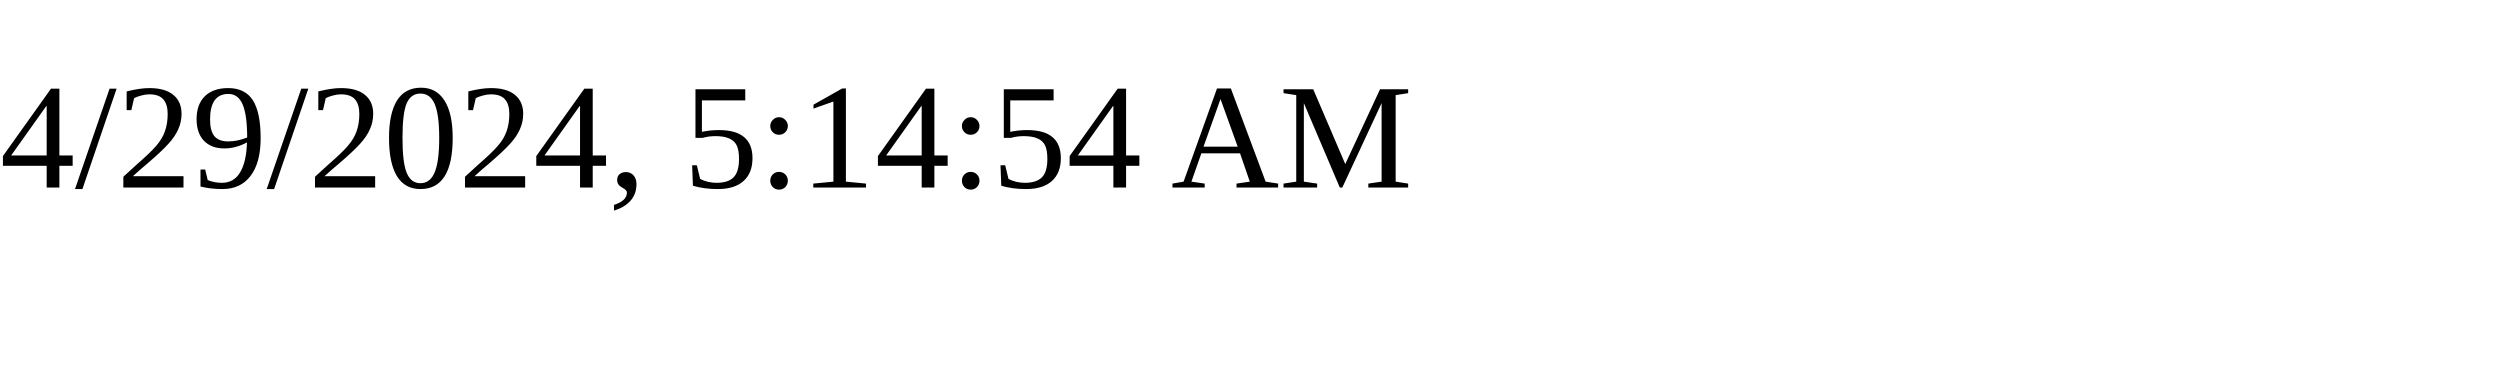
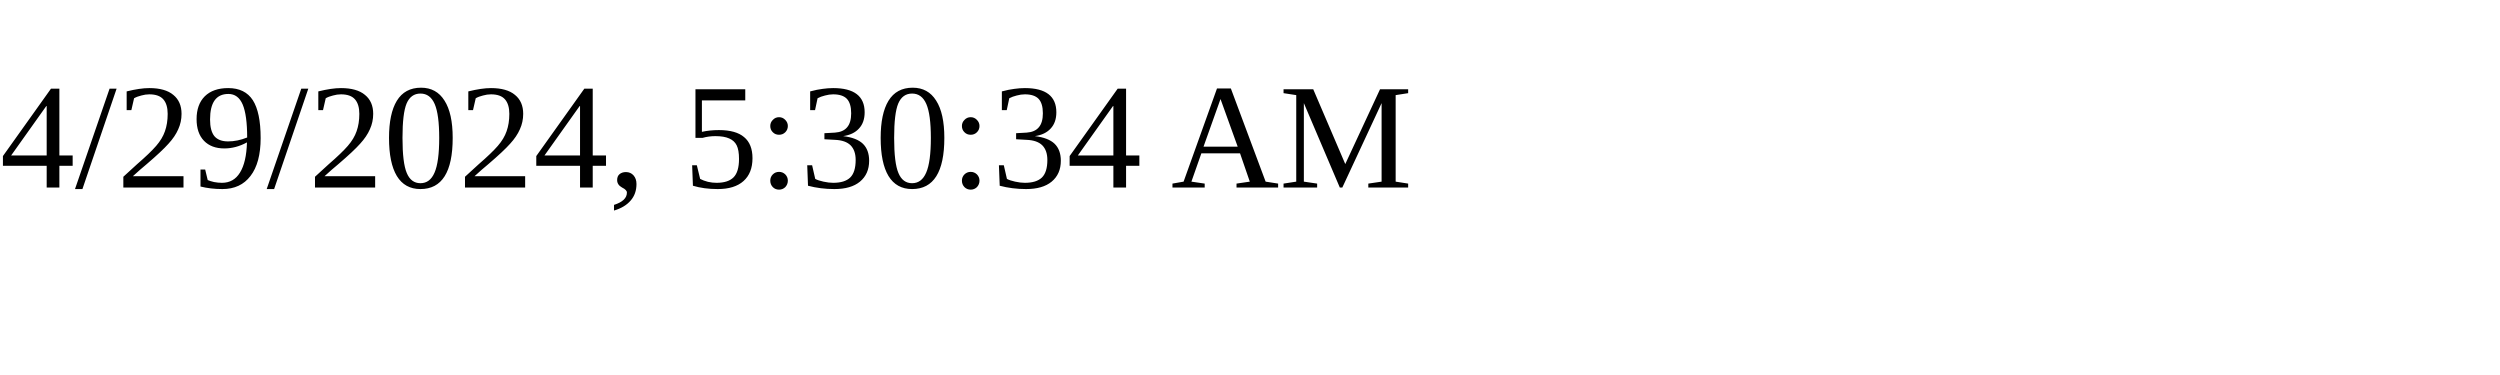
<svg xmlns="http://www.w3.org/2000/svg" height="30" width="200">
-   <text x="0" y="15">4/29/2024, 5:14:54 AM</text>
+   <text x="0" y="15">4/29/2024, 5:30:34 AM</text>
</svg>
